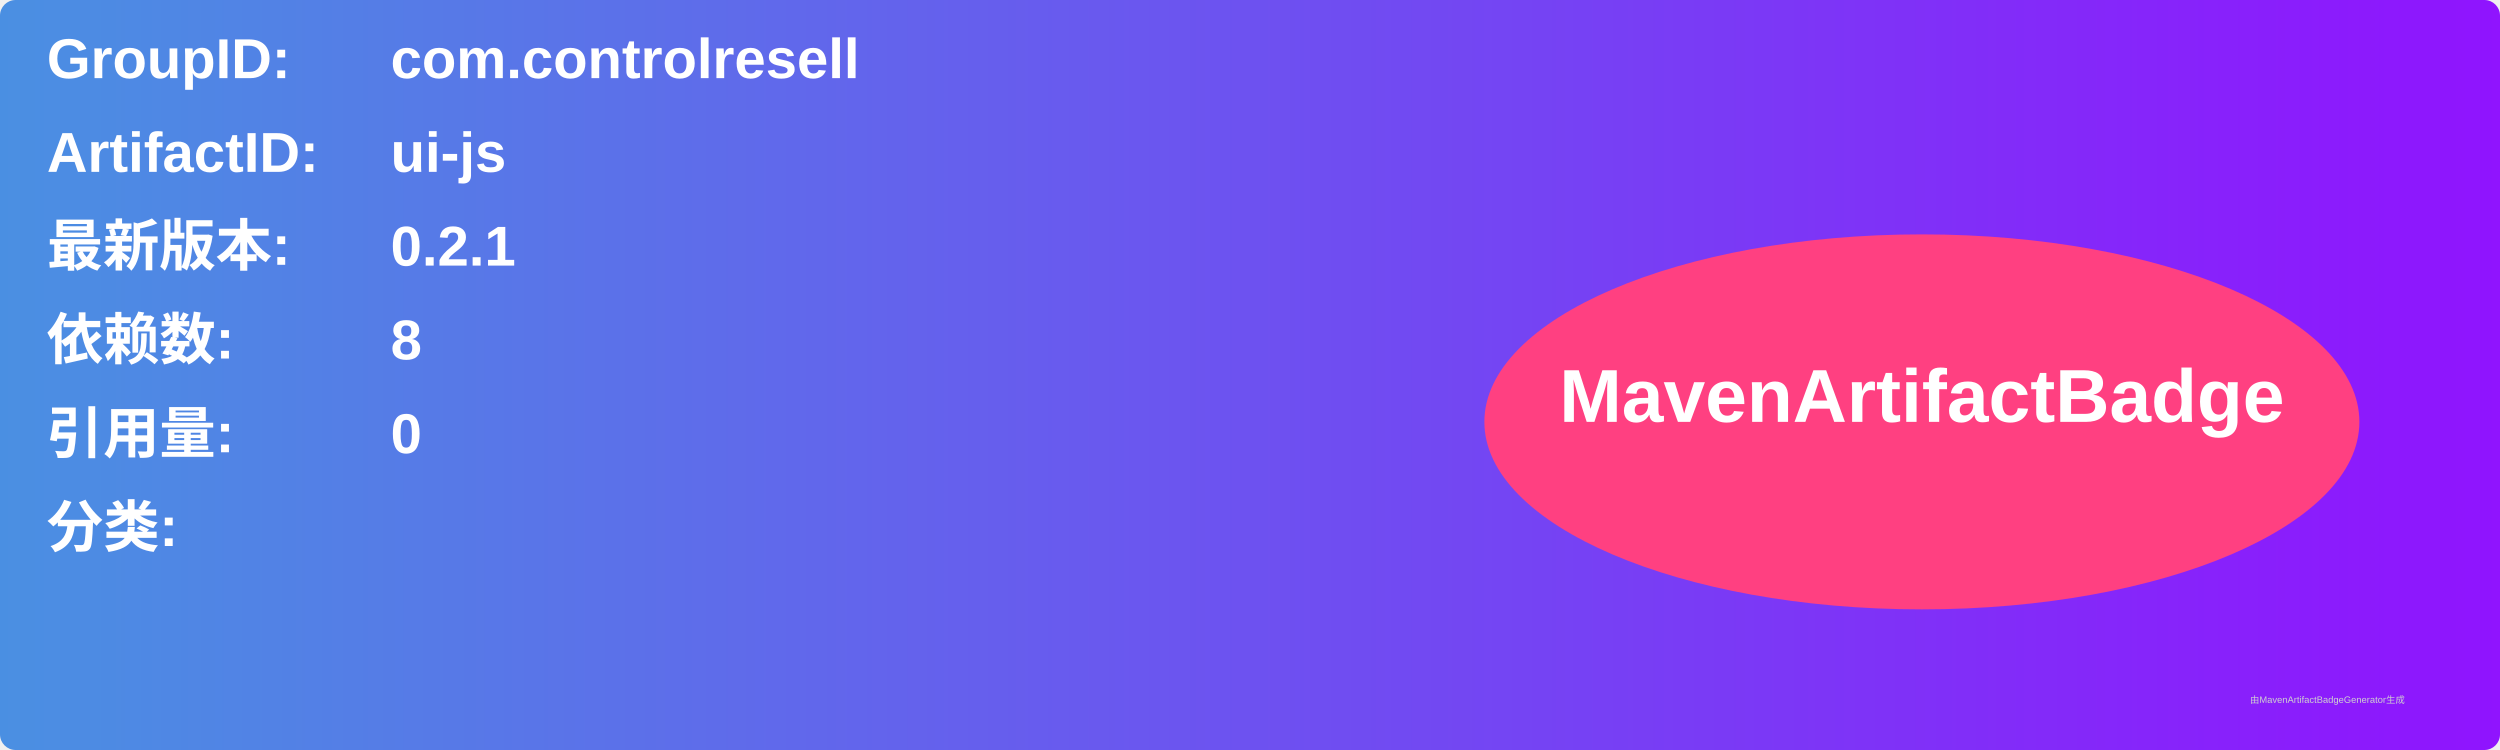
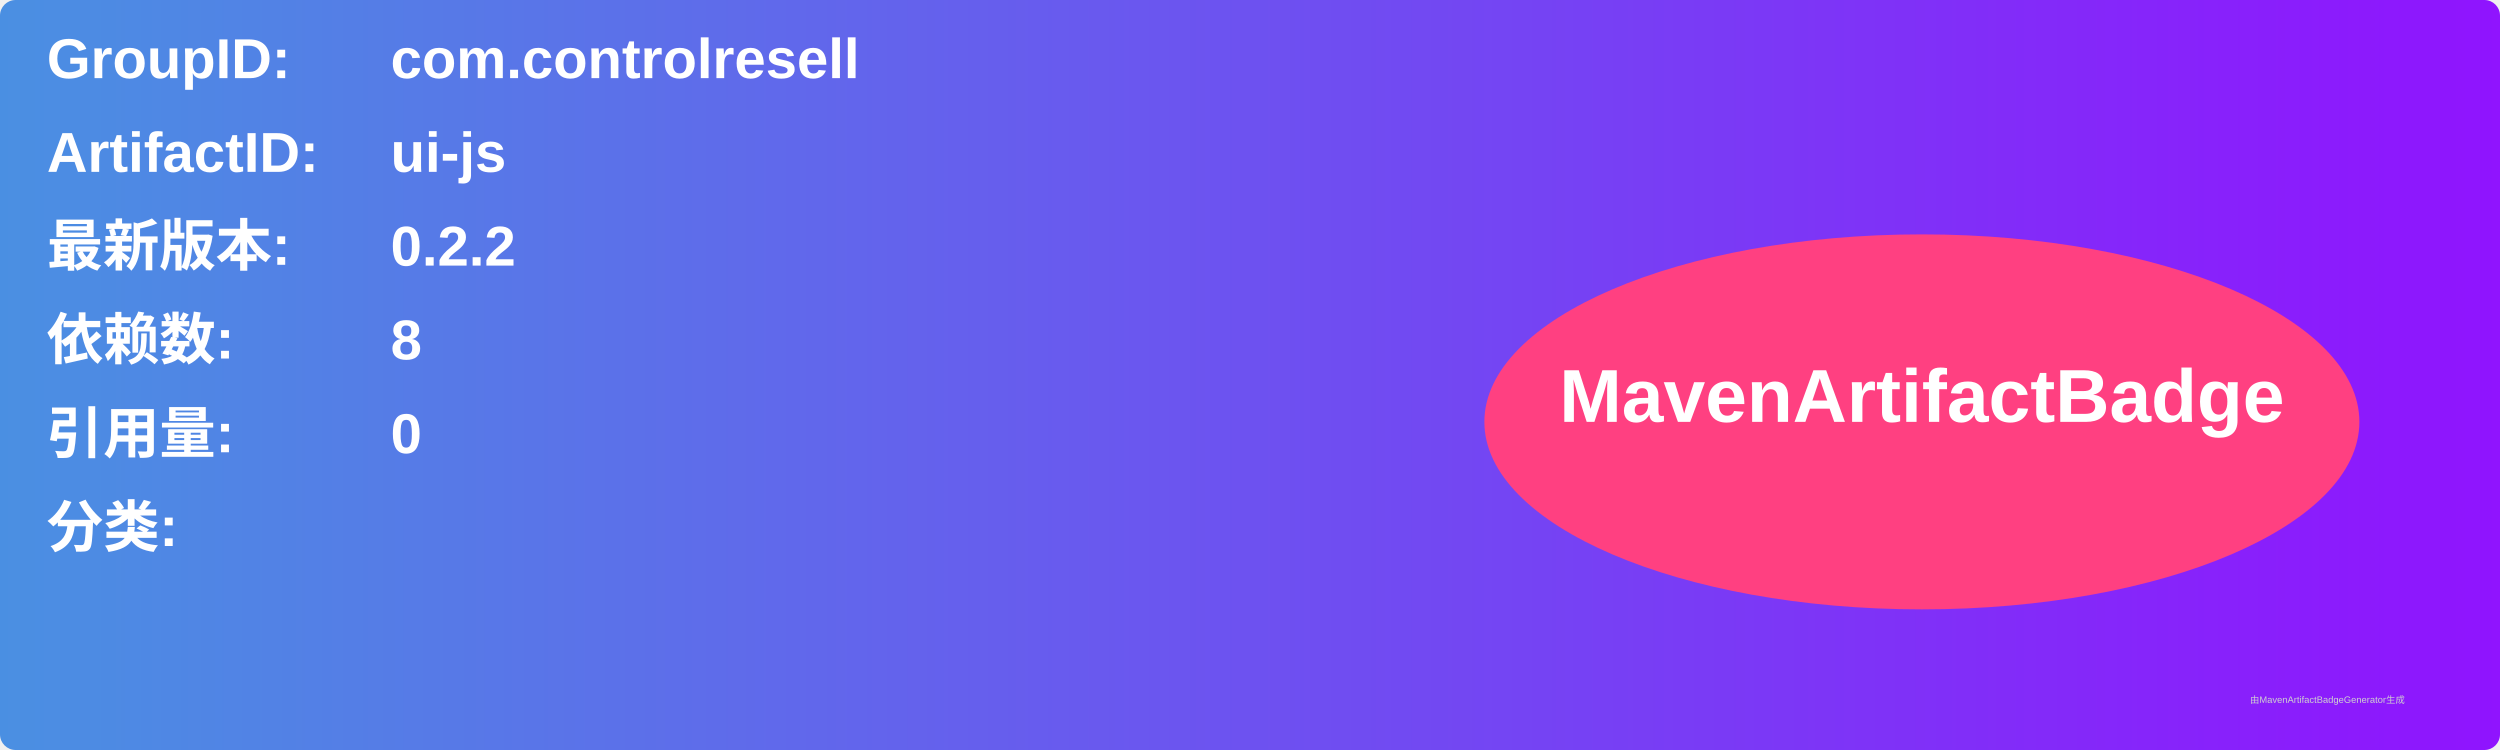
<svg xmlns="http://www.w3.org/2000/svg" width="800" height="240" viewBox="0 0 800 240">
  <linearGradient id="grad" x1="0%" y1="0%" x2="100%" y2="0%">
    <stop offset="0%" stop-color="#4a90e2" />
    <stop offset="100%" stop-color="#9013fe" />
  </linearGradient>
  <rect width="100%" height="100%" rx="5" ry="5" fill="url(#grad)" />
  <g transform="translate(15, 15)">
    <text x="0" y="10" font-family="Arial" font-size="18" fill="white" font-weight="bold" width="260">GroupID:</text>
    <text x="110" y="10" font-family="Arial" font-size="18" fill="white" font-weight="bold" width="460">com.controlresell</text>
    <text x="0" y="40" font-family="Arial" font-size="18" fill="white" font-weight="bold" width="260">ArtifactID:</text>
    <text x="110" y="40" font-family="Arial" font-size="18" fill="white" font-weight="bold" width="460">ui-js</text>
    <text x="0" y="70" font-family="Arial" font-size="18" fill="white" font-weight="bold">最新版本:</text>
    <text x="110" y="70" font-family="Arial" font-size="18" fill="white" font-weight="bold">
-       <tspan font-weight="bold">0.2.1</tspan>
+       <tspan font-weight="bold">0.2.2</tspan>
    </text>
    <text x="0" y="100" font-family="Arial" font-size="18" fill="white" font-weight="bold">依赖数: </text>
    <text x="110" y="100" font-family="Arial" font-size="18" fill="white">
      <tspan font-weight="bold">8</tspan>
    </text>
    <text x="0" y="130" font-family="Arial" font-size="18" fill="white" font-weight="bold">引用量: </text>
    <text x="110" y="130" font-family="Arial" font-size="18" fill="white">
      <tspan font-weight="bold">0</tspan>
    </text>
    <text x="0" y="160" font-family="Arial" font-size="18" fill="white" font-weight="bold">分类:</text>
    <text x="10" y="190" font-family="Arial" font-size="10" fill="white">
      <tspan font-weight="bold" />
    </text>
    <ellipse cx="600" cy="120" rx="140" ry="60" fill="#ff4081" />
    <text x="600" y="120" text-anchor="middle" font-family="Arial" font-size="24" fill="white" font-weight="bold">MavenArtifactBadge</text>
  </g>
  <text x="720" y="225" font-family="Arial" font-size="3" fill="#d0d0d0">由MavenArtifactBadgeGenerator生成</text>
</svg>
